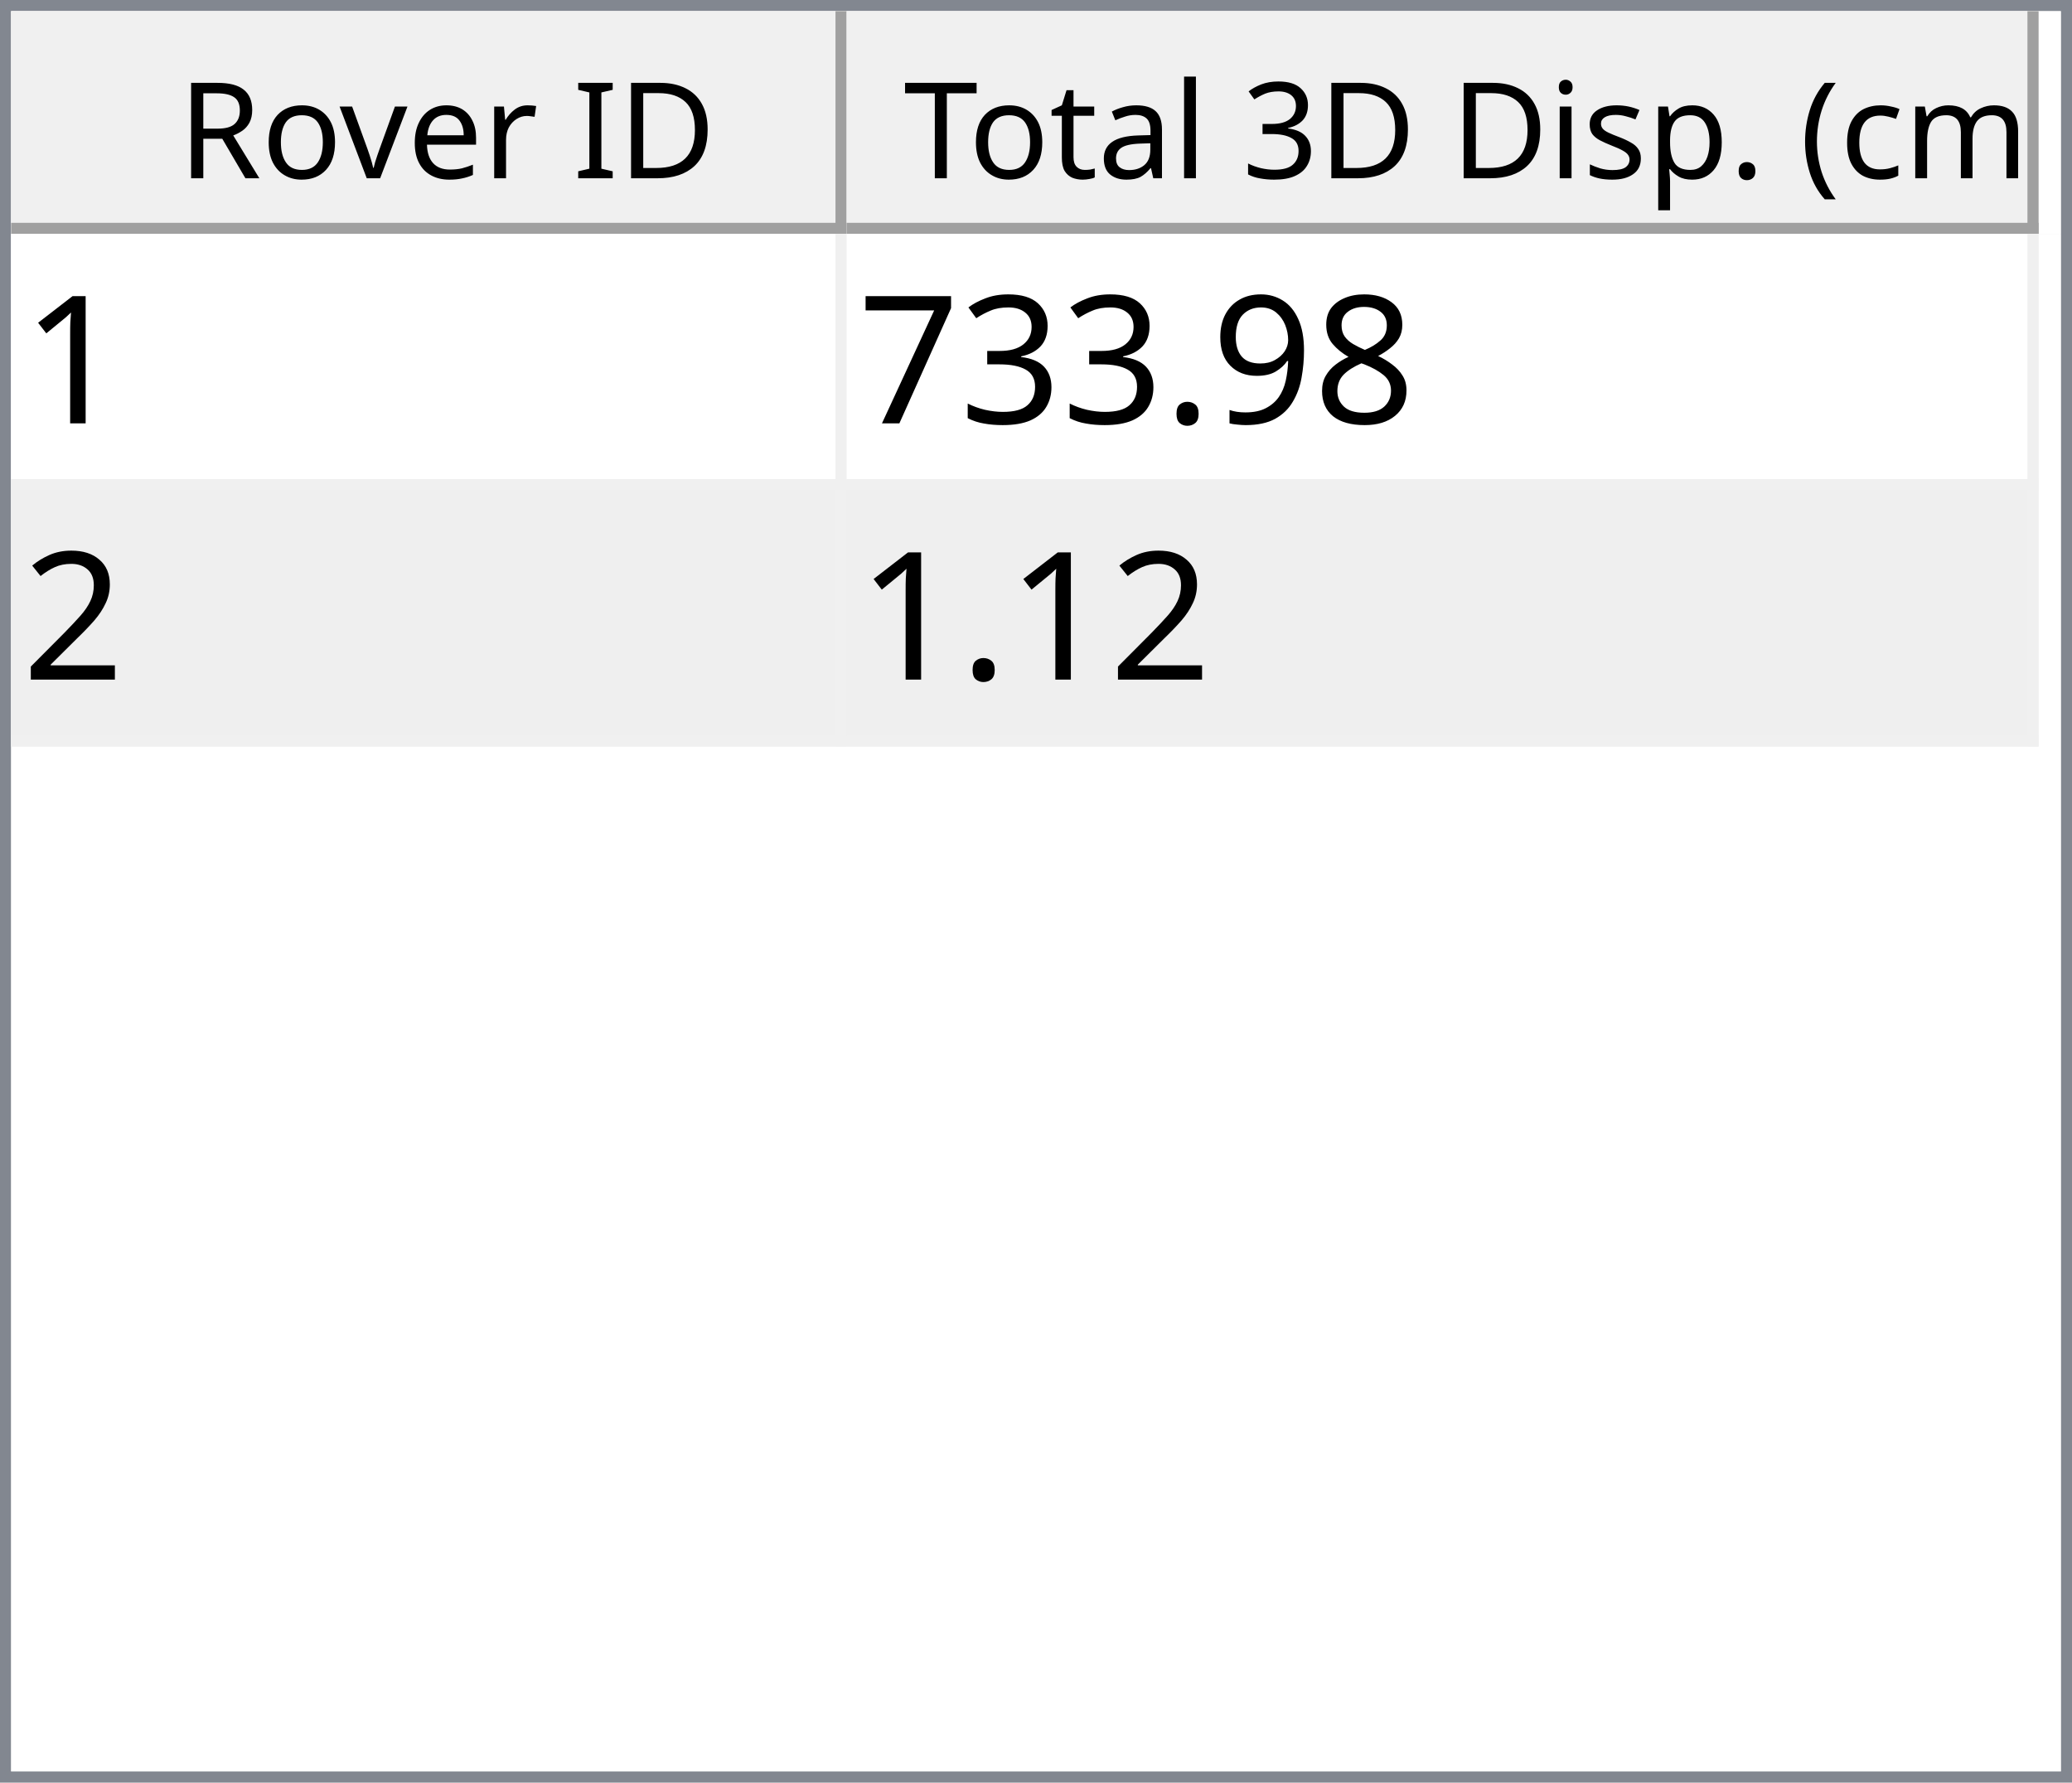
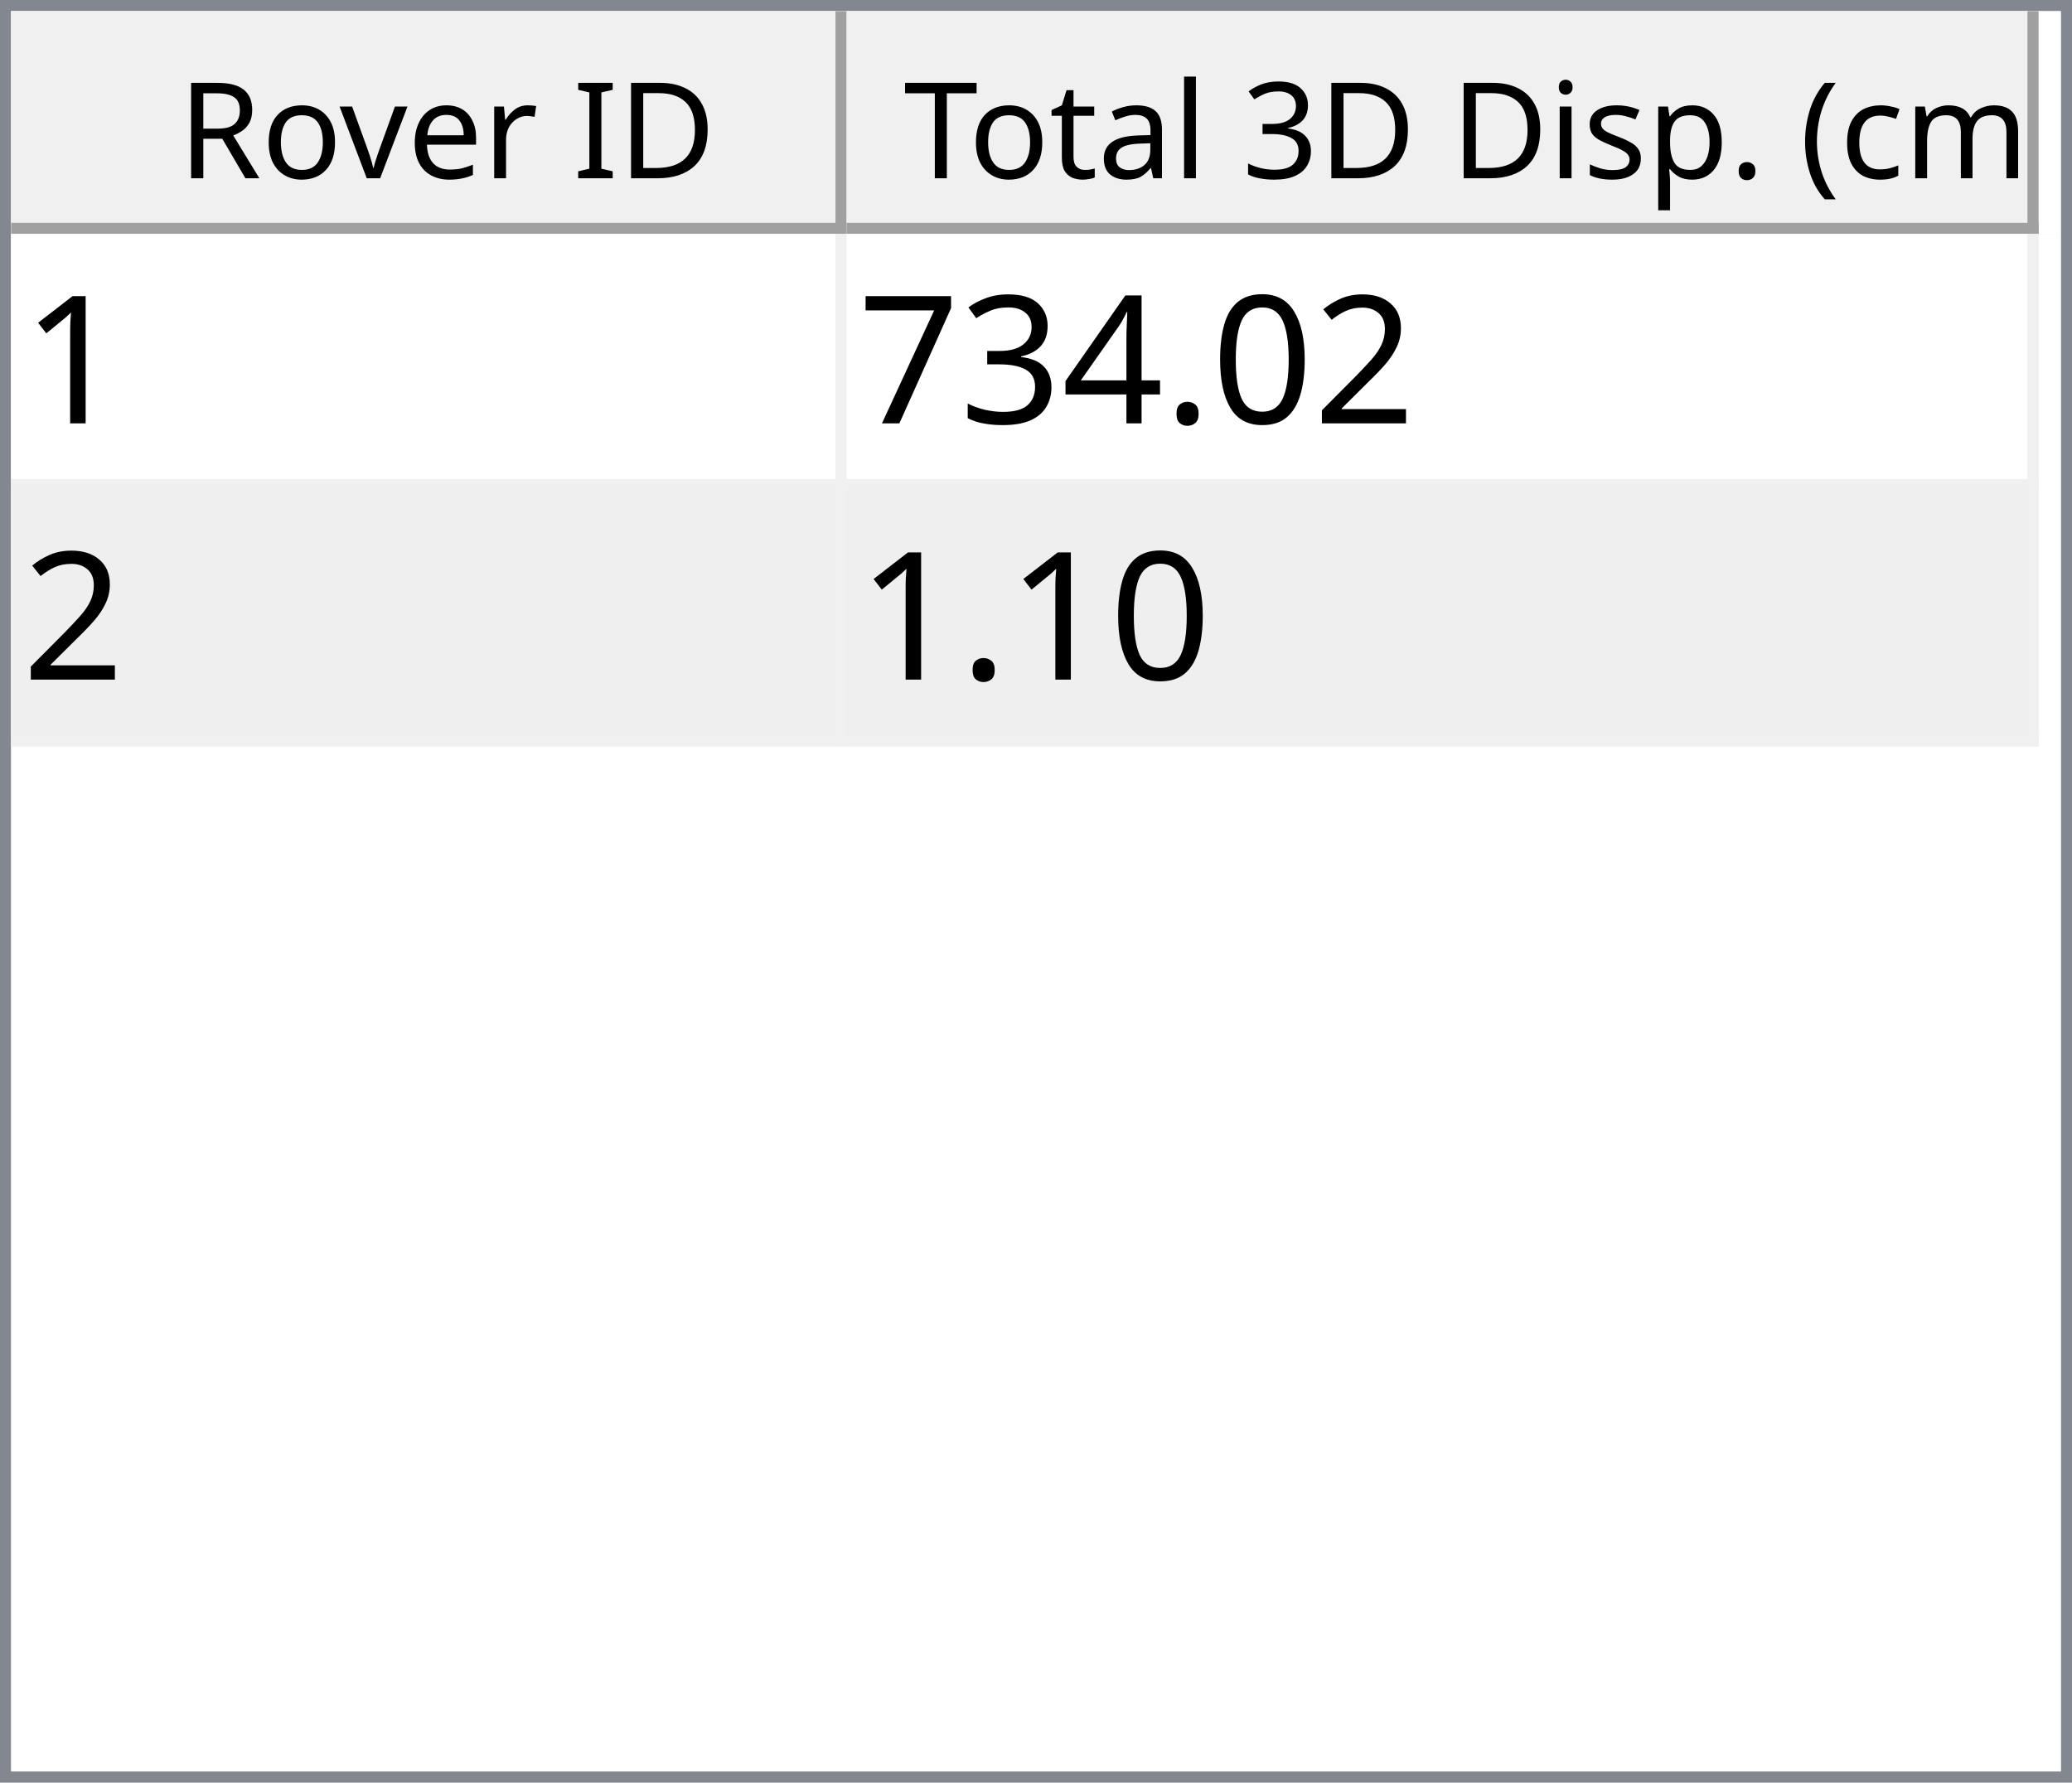
<svg xmlns="http://www.w3.org/2000/svg" style="fill-opacity:1; color-rendering:auto; color-interpolation:auto; text-rendering:auto; stroke:black; stroke-linecap:square; stroke-miterlimit:10; shape-rendering:auto; stroke-opacity:1; fill:black; stroke-dasharray:none; font-weight:normal; stroke-width:1; font-family:'Dialog'; font-style:normal; stroke-linejoin:miter; font-size:12px; stroke-dashoffset:0; image-rendering:auto;" width="186" height="160">
  <defs id="genericDefs" />
  <g>
    <defs id="defs1">
      <clipPath clipPathUnits="userSpaceOnUse" id="clipPath1">
        <path d="M0 0 L186 0 L186 160 L0 160 L0 0 Z" />
      </clipPath>
      <clipPath clipPathUnits="userSpaceOnUse" id="clipPath2">
        <path d="M0 0 L0 160 L186 160 L186 0 Z" />
      </clipPath>
      <clipPath clipPathUnits="userSpaceOnUse" id="clipPath3">
        <path d="M0 0 L0 20 L184 20 L184 0 Z" />
      </clipPath>
      <clipPath clipPathUnits="userSpaceOnUse" id="clipPath4">
        <path d="M0 0 L0 20 L75 20 L75 0 Z" />
      </clipPath>
      <clipPath clipPathUnits="userSpaceOnUse" id="clipPath5">
        <path d="M1 1 L1 19 L74 19 L74 1 Z" />
      </clipPath>
      <clipPath clipPathUnits="userSpaceOnUse" id="clipPath6">
        <path d="M0 0 L0 18 L73 18 L73 0 Z" />
      </clipPath>
      <clipPath clipPathUnits="userSpaceOnUse" id="clipPath7">
        <path d="M-0.5 -0.5 L-0.5 19.5 L74.5 19.5 L74.5 -0.5 Z" />
      </clipPath>
      <clipPath clipPathUnits="userSpaceOnUse" id="clipPath8">
        <path d="M0 0 L0 20 L107 20 L107 0 Z" />
      </clipPath>
      <clipPath clipPathUnits="userSpaceOnUse" id="clipPath9">
        <path d="M1 1 L1 19 L106 19 L106 1 Z" />
      </clipPath>
      <clipPath clipPathUnits="userSpaceOnUse" id="clipPath10">
        <path d="M0 0 L0 18 L105 18 L105 0 Z" />
      </clipPath>
      <clipPath clipPathUnits="userSpaceOnUse" id="clipPath11">
        <path d="M-0.5 -0.5 L-0.5 19.5 L106.5 19.5 L106.5 -0.5 Z" />
      </clipPath>
      <clipPath clipPathUnits="userSpaceOnUse" id="clipPath12">
        <path d="M0 0 L0 138 L184 138 L184 0 Z" />
      </clipPath>
      <clipPath clipPathUnits="userSpaceOnUse" id="clipPath13">
        <path d="M0 0 L0 46 L182 46 L182 0 Z" />
      </clipPath>
      <clipPath clipPathUnits="userSpaceOnUse" id="clipPath14">
        <path d="M-0.5 -0.5 L-0.5 45.5 L181.5 45.5 L181.5 -0.5 Z" />
      </clipPath>
      <clipPath clipPathUnits="userSpaceOnUse" id="clipPath15">
        <path d="M0 0 L0 22 L74 22 L74 0 Z" />
      </clipPath>
      <clipPath clipPathUnits="userSpaceOnUse" id="clipPath16">
        <path d="M0 0 L0 22 L106 22 L106 0 Z" />
      </clipPath>
      <font horiz-adv-x="64.551" id="font1">
        <font-face ascent="107.91" descent="25.098" units-per-em="100" style="font-style:normal; font-family:Segoe UI; font-weight:normal;" />
        <missing-glyph horiz-adv-x="64.551" d="M8.109 0 L8.109 68.266 L56.453 68.266 L56.453 0 L8.109 0 ZM15.328 7.234 L49.219 7.234 L49.219 61.031 L15.328 61.031 L15.328 7.234 Z" />
        <glyph unicode="D" horiz-adv-x="70.117" d="M9.188 0 L9.188 70.016 L28.516 70.016 Q65.531 70.016 65.531 35.891 Q65.531 19.672 55.25 9.836 Q44.969 0 27.734 0 L9.188 0 ZM17.391 62.594 L17.391 7.422 L27.828 7.422 Q41.609 7.422 49.273 14.797 Q56.938 22.172 56.938 35.688 Q56.938 62.594 28.328 62.594 L17.391 62.594 Z" />
        <glyph unicode="I" horiz-adv-x="26.611" d="M17.391 0 L9.188 0 L9.188 70.016 L17.391 70.016 L17.391 0 Z" />
        <glyph unicode=" " horiz-adv-x="27.393" d="" />
        <glyph unicode="r" horiz-adv-x="34.766" d="M34.188 41.891 Q32.078 43.5 28.125 43.5 Q23 43.5 19.555 38.672 Q16.109 33.844 16.109 25.484 L16.109 0 L8.109 0 L8.109 50 L16.109 50 L16.109 39.703 L16.312 39.703 Q18.016 44.969 21.531 47.922 Q25.047 50.875 29.391 50.875 Q32.516 50.875 34.188 50.203 L34.188 41.891 Z" />
        <glyph unicode="e" horiz-adv-x="52.295" d="M48.297 23 L12.984 23 Q13.188 14.656 17.484 10.109 Q21.781 5.562 29.297 5.562 Q37.75 5.562 44.828 11.141 L44.828 3.609 Q38.234 -1.172 27.391 -1.172 Q16.797 -1.172 10.742 5.641 Q4.688 12.453 4.688 24.812 Q4.688 36.469 11.305 43.82 Q17.922 51.172 27.734 51.172 Q37.547 51.172 42.922 44.828 Q48.297 38.484 48.297 27.203 L48.297 23 ZM40.094 29.781 Q40.047 36.719 36.75 40.578 Q33.453 44.438 27.594 44.438 Q21.922 44.438 17.969 40.383 Q14.016 36.328 13.094 29.781 L40.094 29.781 Z" />
        <glyph unicode="v" horiz-adv-x="47.9" d="M47.406 50 L27.484 0 L19.625 0 L0.688 50 L9.469 50 L22.172 13.672 Q23.578 9.672 23.922 6.688 L24.125 6.688 Q24.609 10.453 25.688 13.484 L38.969 50 L47.406 50 Z" />
        <glyph unicode="o" horiz-adv-x="58.594" d="M29 -1.172 Q17.922 -1.172 11.305 5.836 Q4.688 12.844 4.688 24.422 Q4.688 37.016 11.57 44.094 Q18.453 51.172 30.172 51.172 Q41.359 51.172 47.633 44.289 Q53.906 37.406 53.906 25.203 Q53.906 13.234 47.141 6.031 Q40.375 -1.172 29 -1.172 ZM29.594 44.438 Q21.875 44.438 17.383 39.188 Q12.891 33.938 12.891 24.703 Q12.891 15.828 17.43 10.695 Q21.969 5.562 29.594 5.562 Q37.359 5.562 41.531 10.594 Q45.703 15.625 45.703 24.906 Q45.703 34.281 41.531 39.359 Q37.359 44.438 29.594 44.438 Z" />
        <glyph unicode="R" horiz-adv-x="59.814" d="M59.375 0 L49.609 0 L37.891 19.625 Q36.281 22.359 34.766 24.289 Q33.25 26.219 31.664 27.438 Q30.078 28.656 28.25 29.219 Q26.422 29.781 24.125 29.781 L17.391 29.781 L17.391 0 L9.188 0 L9.188 70.016 L30.078 70.016 Q34.672 70.016 38.555 68.867 Q42.438 67.719 45.289 65.375 Q48.141 63.031 49.758 59.547 Q51.375 56.062 51.375 51.375 Q51.375 47.703 50.273 44.656 Q49.172 41.609 47.148 39.211 Q45.125 36.812 42.266 35.133 Q39.406 33.453 35.844 32.516 L35.844 32.328 Q37.594 31.547 38.891 30.547 Q40.188 29.547 41.359 28.18 Q42.531 26.812 43.68 25.078 Q44.828 23.344 46.234 21.047 L59.375 0 ZM17.391 62.594 L17.391 37.203 L28.516 37.203 Q31.594 37.203 34.203 38.133 Q36.812 39.062 38.719 40.797 Q40.625 42.531 41.703 45.047 Q42.781 47.562 42.781 50.688 Q42.781 56.297 39.141 59.445 Q35.5 62.594 28.609 62.594 L17.391 62.594 Z" />
        <glyph unicode=")" horiz-adv-x="30.176" d="M8.297 -15.922 L1.172 -15.922 Q16.406 2.344 16.406 26.812 Q16.406 51.469 1.078 70.016 L8.297 70.016 Q23.531 52.156 23.531 26.703 Q23.531 1.375 8.297 -15.922 Z" />
        <glyph unicode="m" horiz-adv-x="86.133" d="M79.109 0 L71.094 0 L71.094 28.719 Q71.094 37.016 68.531 40.727 Q65.969 44.438 59.906 44.438 Q54.781 44.438 51.195 39.75 Q47.609 35.062 47.609 28.516 L47.609 0 L39.594 0 L39.594 29.688 Q39.594 44.438 28.219 44.438 Q22.953 44.438 19.531 40.016 Q16.109 35.594 16.109 28.516 L16.109 0 L8.109 0 L8.109 50 L16.109 50 L16.109 42.094 L16.312 42.094 Q21.625 51.172 31.844 51.172 Q36.969 51.172 40.773 48.312 Q44.578 45.453 46 40.828 Q51.562 51.172 62.594 51.172 Q79.109 51.172 79.109 30.812 L79.109 0 Z" />
        <glyph unicode="c" horiz-adv-x="46.191" d="M42.188 2.297 Q36.422 -1.172 28.516 -1.172 Q17.828 -1.172 11.258 5.789 Q4.688 12.75 4.688 23.828 Q4.688 36.188 11.766 43.68 Q18.844 51.172 30.672 51.172 Q37.25 51.172 42.281 48.734 L42.281 40.531 Q36.719 44.438 30.375 44.438 Q22.703 44.438 17.797 38.945 Q12.891 33.453 12.891 24.516 Q12.891 15.719 17.508 10.641 Q22.125 5.562 29.891 5.562 Q36.422 5.562 42.188 9.906 L42.188 2.297 Z" />
        <glyph unicode="(" horiz-adv-x="30.176" d="M29.109 -15.922 L21.969 -15.922 Q6.844 1.375 6.844 26.703 Q6.844 52.156 21.969 70.016 L29.203 70.016 Q13.875 51.469 13.875 26.812 Q13.875 2.344 29.109 -15.922 Z" />
        <glyph unicode="." horiz-adv-x="21.68" d="M10.891 -1.078 Q8.641 -1.078 7.055 0.539 Q5.469 2.156 5.469 4.391 Q5.469 6.641 7.055 8.273 Q8.641 9.906 10.891 9.906 Q13.188 9.906 14.797 8.273 Q16.406 6.641 16.406 4.391 Q16.406 2.156 14.797 0.539 Q13.188 -1.078 10.891 -1.078 Z" />
        <glyph unicode="p" horiz-adv-x="58.789" d="M16.312 7.234 L16.109 7.234 L16.109 -23 L8.109 -23 L8.109 50 L16.109 50 L16.109 41.219 L16.312 41.219 Q22.219 51.172 33.594 51.172 Q43.266 51.172 48.688 44.461 Q54.109 37.75 54.109 26.469 Q54.109 13.922 48 6.375 Q41.891 -1.172 31.297 -1.172 Q21.578 -1.172 16.312 7.234 ZM16.109 27.391 L16.109 20.406 Q16.109 14.203 20.141 9.883 Q24.172 5.562 30.375 5.562 Q37.641 5.562 41.773 11.133 Q45.906 16.703 45.906 26.609 Q45.906 34.969 42.047 39.703 Q38.188 44.438 31.594 44.438 Q24.609 44.438 20.359 39.578 Q16.109 34.719 16.109 27.391 Z" />
        <glyph unicode="s" horiz-adv-x="42.432" d="M5.078 1.812 L5.078 10.406 Q11.625 5.562 19.484 5.562 Q30.031 5.562 30.031 12.594 Q30.031 14.594 29.125 15.992 Q28.219 17.391 26.68 18.461 Q25.141 19.531 23.07 20.383 Q21 21.234 18.609 22.172 Q15.281 23.484 12.766 24.828 Q10.25 26.172 8.57 27.859 Q6.891 29.547 6.031 31.695 Q5.172 33.844 5.172 36.719 Q5.172 40.234 6.789 42.945 Q8.406 45.656 11.086 47.484 Q13.766 49.312 17.211 50.242 Q20.656 51.172 24.312 51.172 Q30.812 51.172 35.938 48.922 L35.938 40.828 Q30.422 44.438 23.25 44.438 Q21 44.438 19.195 43.922 Q17.391 43.406 16.094 42.477 Q14.797 41.547 14.086 40.258 Q13.375 38.969 13.375 37.406 Q13.375 35.453 14.086 34.133 Q14.797 32.812 16.164 31.789 Q17.531 30.766 19.484 29.938 Q21.438 29.109 23.922 28.125 Q27.25 26.859 29.883 25.516 Q32.516 24.172 34.375 22.484 Q36.234 20.797 37.234 18.602 Q38.234 16.406 38.234 13.375 Q38.234 9.672 36.602 6.938 Q34.969 4.203 32.234 2.398 Q29.5 0.594 25.93 -0.289 Q22.359 -1.172 18.453 -1.172 Q10.75 -1.172 5.078 1.812 Z" />
        <glyph unicode="i" horiz-adv-x="24.219" d="M12.203 62.703 Q10.062 62.703 8.547 64.164 Q7.031 65.625 7.031 67.875 Q7.031 70.125 8.547 71.609 Q10.062 73.094 12.203 73.094 Q14.406 73.094 15.945 71.609 Q17.484 70.125 17.484 67.875 Q17.484 65.719 15.945 64.211 Q14.406 62.703 12.203 62.703 ZM16.109 0 L8.109 0 L8.109 50 L16.109 50 L16.109 0 Z" />
        <glyph unicode="3" horiz-adv-x="53.906" d="M46.531 19.828 Q46.531 15.094 44.75 11.211 Q42.969 7.328 39.719 4.57 Q36.469 1.812 31.93 0.297 Q27.391 -1.219 21.922 -1.219 Q11.922 -1.219 6 2.594 L6 11.188 Q13.094 5.609 22.219 5.609 Q25.875 5.609 28.828 6.539 Q31.781 7.469 33.906 9.227 Q36.031 10.984 37.18 13.477 Q38.328 15.969 38.328 19.094 Q38.328 32.812 18.797 32.812 L12.984 32.812 L12.984 39.594 L18.5 39.594 Q35.797 39.594 35.797 52.484 Q35.797 64.406 22.609 64.406 Q15.188 64.406 8.688 59.422 L8.688 67.188 Q15.375 71.188 24.609 71.188 Q29 71.188 32.57 69.969 Q36.141 68.75 38.68 66.555 Q41.219 64.359 42.609 61.281 Q44 58.203 44 54.5 Q44 40.672 30.031 36.719 L30.031 36.531 Q33.594 36.141 36.625 34.797 Q39.656 33.453 41.852 31.305 Q44.047 29.156 45.289 26.25 Q46.531 23.344 46.531 19.828 Z" />
        <glyph unicode="l" horiz-adv-x="24.219" d="M16.109 0 L8.109 0 L8.109 74.031 L16.109 74.031 L16.109 0 Z" />
        <glyph unicode="a" horiz-adv-x="50.879" d="M43.891 0 L35.891 0 L35.891 7.812 L35.688 7.812 Q30.469 -1.172 20.312 -1.172 Q12.844 -1.172 8.617 2.781 Q4.391 6.734 4.391 13.281 Q4.391 27.297 20.906 29.594 L35.891 31.688 Q35.891 44.438 25.594 44.438 Q16.547 44.438 9.281 38.281 L9.281 46.484 Q16.656 51.172 26.266 51.172 Q43.891 51.172 43.891 32.516 L43.891 0 ZM35.891 25.297 L23.828 23.641 Q18.266 22.859 15.43 20.875 Q12.594 18.891 12.594 13.875 Q12.594 10.203 15.211 7.883 Q17.828 5.562 22.172 5.562 Q28.125 5.562 32.008 9.742 Q35.891 13.922 35.891 20.312 L35.891 25.297 Z" />
        <glyph unicode="t" horiz-adv-x="33.887" d="M31.297 0.484 Q28.469 -1.078 23.828 -1.078 Q10.688 -1.078 10.688 13.578 L10.688 43.172 L2.094 43.172 L2.094 50 L10.688 50 L10.688 62.203 L18.703 64.797 L18.703 50 L31.297 50 L31.297 43.172 L18.703 43.172 L18.703 14.984 Q18.703 9.969 20.414 7.82 Q22.125 5.672 26.078 5.672 Q29.109 5.672 31.297 7.328 L31.297 0.484 Z" />
        <glyph unicode="T" horiz-adv-x="52.393" d="M50.594 62.594 L30.375 62.594 L30.375 0 L22.172 0 L22.172 62.594 L2 62.594 L2 70.016 L50.594 70.016 L50.594 62.594 Z" />
      </font>
      <font horiz-adv-x="75.0" id="font2">
        <font-face ascent="100.537" descent="21.973" units-per-em="100" style="font-style:normal; font-family:sans-serif; font-weight:normal;" />
        <missing-glyph horiz-adv-x="75.0" d="M12.5 0 L12.5 62.5 L62.5 62.5 L62.5 0 L12.5 0 ZM14.062 1.562 L60.938 1.562 L60.938 60.938 L14.062 60.938 L14.062 1.562 Z" />
        <glyph unicode="1" horiz-adv-x="55.615" d="M37.25 0 L28.469 0 L28.469 56 Q25.297 52.984 20.141 49.953 Q14.984 46.922 10.891 45.406 L10.891 53.906 Q18.266 57.375 23.781 62.305 Q29.297 67.234 31.594 71.875 L37.25 71.875 L37.25 0 Z" />
-         <glyph unicode="8" horiz-adv-x="55.615" d="M17.672 38.812 Q12.203 40.828 9.57 44.539 Q6.938 48.25 6.938 53.422 Q6.938 61.234 12.555 66.555 Q18.172 71.875 27.484 71.875 Q36.859 71.875 42.578 66.43 Q48.297 60.984 48.297 53.172 Q48.297 48.188 45.68 44.508 Q43.062 40.828 37.75 38.812 Q44.344 36.672 47.781 31.883 Q51.219 27.094 51.219 20.453 Q51.219 11.281 44.727 5.031 Q38.234 -1.219 27.641 -1.219 Q17.047 -1.219 10.547 5.055 Q4.047 11.328 4.047 20.703 Q4.047 27.688 7.594 32.398 Q11.141 37.109 17.672 38.812 ZM15.922 53.719 Q15.922 48.641 19.195 45.414 Q22.469 42.188 27.688 42.188 Q32.766 42.188 36.016 45.383 Q39.266 48.578 39.266 53.219 Q39.266 58.062 35.914 61.359 Q32.562 64.656 27.594 64.656 Q22.562 64.656 19.242 61.43 Q15.922 58.203 15.922 53.719 ZM13.094 20.656 Q13.094 16.891 14.875 13.375 Q16.656 9.859 20.172 7.93 Q23.688 6 27.734 6 Q34.031 6 38.133 10.055 Q42.234 14.109 42.234 20.359 Q42.234 26.703 38.016 30.859 Q33.797 35.016 27.438 35.016 Q21.234 35.016 17.164 30.914 Q13.094 26.812 13.094 20.656 Z" />
-         <glyph unicode="9" horiz-adv-x="55.615" d="M5.469 16.547 L13.922 17.328 Q14.984 11.375 18.016 8.688 Q21.047 6 25.781 6 Q29.828 6 32.883 7.859 Q35.938 9.719 37.891 12.82 Q39.844 15.922 41.164 21.195 Q42.484 26.469 42.484 31.938 Q42.484 32.516 42.438 33.688 Q39.797 29.5 35.234 26.883 Q30.672 24.266 25.344 24.266 Q16.453 24.266 10.305 30.711 Q4.156 37.156 4.156 47.703 Q4.156 58.594 10.578 65.234 Q17 71.875 26.656 71.875 Q33.641 71.875 39.43 68.117 Q45.219 64.359 48.219 57.398 Q51.219 50.438 51.219 37.25 Q51.219 23.531 48.242 15.406 Q45.266 7.281 39.383 3.031 Q33.5 -1.219 25.594 -1.219 Q17.188 -1.219 11.867 3.445 Q6.547 8.109 5.469 16.547 ZM41.453 48.141 Q41.453 55.719 37.43 60.156 Q33.406 64.594 27.734 64.594 Q21.875 64.594 17.531 59.812 Q13.188 55.031 13.188 47.406 Q13.188 40.578 17.312 36.305 Q21.438 32.031 27.484 32.031 Q33.594 32.031 37.523 36.305 Q41.453 40.578 41.453 48.141 Z" />
+         <glyph unicode="2" horiz-adv-x="55.615" d="M50.344 8.453 L50.344 0 L3.031 0 Q2.938 3.172 4.047 6.109 Q5.859 10.938 9.836 15.625 Q13.812 20.312 21.344 26.469 Q33.016 36.031 37.117 41.625 Q41.219 47.219 41.219 52.203 Q41.219 57.422 37.477 61.008 Q33.734 64.594 27.734 64.594 Q21.391 64.594 17.578 60.789 Q13.766 56.984 13.719 50.25 L4.688 51.172 Q5.609 61.281 11.664 66.578 Q17.719 71.875 27.938 71.875 Q38.234 71.875 44.242 66.164 Q50.25 60.453 50.25 52 Q50.25 47.703 48.492 43.555 Q46.734 39.406 42.656 34.812 Q38.578 30.219 29.109 22.219 Q21.188 15.578 18.945 13.211 Q16.703 10.844 15.234 8.453 L50.344 8.453 Z" />
+         <glyph unicode="0" horiz-adv-x="55.615" d="M4.156 35.297 Q4.156 48 6.766 55.742 Q9.375 63.484 14.523 67.68 Q19.672 71.875 27.484 71.875 Q33.25 71.875 37.594 69.555 Q41.938 67.234 44.773 62.867 Q47.609 58.5 49.219 52.227 Q50.828 45.953 50.828 35.297 Q50.828 22.703 48.242 14.969 Q45.656 7.234 40.508 3.008 Q35.359 -1.219 27.484 -1.219 Q17.141 -1.219 11.234 6.203 Q4.156 15.141 4.156 35.297 ZM13.188 35.297 Q13.188 17.672 17.312 11.836 Q21.438 6 27.484 6 Q33.547 6 37.672 11.859 Q41.797 17.719 41.797 35.297 Q41.797 52.984 37.672 58.789 Q33.547 64.594 27.391 64.594 Q21.344 64.594 17.719 59.469 Q13.188 52.938 13.188 35.297 Z" />
        <glyph unicode="." horiz-adv-x="27.783" d="M9.078 0 L9.078 10.016 L19.094 10.016 L19.094 0 L9.078 0 Z" />
+         <glyph unicode="4" horiz-adv-x="55.615" d="M32.328 0 L32.328 17.141 L1.266 17.141 L1.266 25.203 L33.938 71.578 L41.109 71.578 L41.109 25.203 L50.781 25.203 L50.781 17.141 L41.109 17.141 L41.109 0 L32.328 0 ZM32.328 25.203 L32.328 57.469 L9.906 25.203 L32.328 25.203 Z" />
        <glyph unicode="3" horiz-adv-x="55.615" d="M4.203 18.891 L12.984 20.062 Q14.5 12.594 18.141 9.297 Q21.781 6 27 6 Q33.203 6 37.477 10.297 Q41.75 14.594 41.75 20.953 Q41.75 27 37.797 30.93 Q33.844 34.859 27.734 34.859 Q25.25 34.859 21.531 33.891 L22.516 41.609 Q23.391 41.5 23.922 41.5 Q29.547 41.5 34.039 44.43 Q38.531 47.359 38.531 53.469 Q38.531 58.297 35.258 61.477 Q31.984 64.656 26.812 64.656 Q21.688 64.656 18.266 61.43 Q14.844 58.203 13.875 51.766 L5.078 53.328 Q6.688 62.156 12.398 67.016 Q18.109 71.875 26.609 71.875 Q32.469 71.875 37.398 69.359 Q42.328 66.844 44.945 62.5 Q47.562 58.156 47.562 53.266 Q47.562 48.641 45.07 44.828 Q42.578 41.016 37.703 38.766 Q44.047 37.312 47.562 32.695 Q51.078 28.078 51.078 21.141 Q51.078 11.766 44.242 5.25 Q37.406 -1.266 26.953 -1.266 Q17.531 -1.266 11.305 4.352 Q5.078 9.969 4.203 18.891 Z" />
        <glyph unicode="7" horiz-adv-x="55.615" d="M4.734 62.203 L4.734 70.656 L51.078 70.656 L51.078 63.812 Q44.234 56.547 37.523 44.484 Q30.812 32.422 27.156 19.672 Q24.516 10.688 23.781 0 L14.75 0 Q14.891 8.453 18.062 20.414 Q21.234 32.375 27.172 43.484 Q33.109 54.594 39.797 62.203 L4.734 62.203 Z" />
-         <glyph unicode="2" horiz-adv-x="55.615" d="M50.344 8.453 L50.344 0 L3.031 0 Q2.938 3.172 4.047 6.109 Q5.859 10.938 9.836 15.625 Q13.812 20.312 21.344 26.469 Q33.016 36.031 37.117 41.625 Q41.219 47.219 41.219 52.203 Q41.219 57.422 37.477 61.008 Q33.734 64.594 27.734 64.594 Q21.391 64.594 17.578 60.789 Q13.766 56.984 13.719 50.25 L4.688 51.172 Q5.609 61.281 11.664 66.578 Q17.719 71.875 27.938 71.875 Q38.234 71.875 44.242 66.164 Q50.25 60.453 50.25 52 Q50.25 47.703 48.492 43.555 Q46.734 39.406 42.656 34.812 Q38.578 30.219 29.109 22.219 Q21.188 15.578 18.945 13.211 Q16.703 10.844 15.234 8.453 L50.344 8.453 Z" />
      </font>
    </defs>
    <g style="fill:white; stroke:white;">
      <rect x="0" y="0" width="186" style="clip-path:url(#clipPath1); stroke:none;" height="160" />
    </g>
    <g style="fill:white; text-rendering:optimizeSpeed; color-rendering:optimizeSpeed; image-rendering:optimizeSpeed; shape-rendering:crispEdges; stroke:white; color-interpolation:sRGB;">
      <rect x="0" width="186" height="160" y="0" style="stroke:none;" />
      <path style="stroke:none;" d="M0 160 L186 160 L186 0 L0 0 Z" />
    </g>
    <g style="fill:rgb(240,240,240); font-family:'Segoe UI'; stroke:rgb(240,240,240);">
      <rect x="0" y="0" width="186" style="clip-path:url(#clipPath2); stroke:none;" height="160" />
    </g>
    <g style="fill:rgb(130,135,144); font-family:'Segoe UI'; stroke:rgb(130,135,144);">
      <path d="M0 0 L186 0 L186 160 L0 160 L0 0 ZM1 1 L185 1 L185 159 L1 159 L1 1 Z" style="fill-rule:evenodd; clip-path:url(#clipPath2); stroke:none;" />
    </g>
    <g style="fill:white; font-family:'Segoe UI'; stroke:white;" transform="translate(1,1)">
      <rect x="0" y="0" width="184" style="clip-path:url(#clipPath3); stroke:none;" height="20" />
    </g>
    <g style="fill:rgb(240,240,240); font-family:'Segoe UI'; stroke:rgb(240,240,240);" transform="translate(1,1)">
      <rect x="0" y="0" width="75" style="clip-path:url(#clipPath4); stroke:none;" height="20" />
    </g>
    <g style="font-family:'Segoe UI';" transform="translate(2,2)">
      <text x="14" xml:space="preserve" y="14" style="clip-path:url(#clipPath6); stroke:none;">Rover ID</text>
    </g>
    <g style="fill:rgb(160,160,160); font-family:'Segoe UI'; stroke:rgb(160,160,160); stroke-linejoin:bevel;" transform="translate(1.5,1.5)">
      <line x1="74" x2="74" y1="0" style="fill:none; clip-path:url(#clipPath7);" y2="19" />
    </g>
    <g style="fill:rgb(160,160,160); font-family:'Segoe UI'; stroke:rgb(160,160,160); stroke-linejoin:bevel;" transform="matrix(1,0,0,1,1,1) translate(0.5,0.5)">
      <line x1="0" x2="74" y1="19" style="fill:none; clip-path:url(#clipPath7);" y2="19" />
    </g>
    <g style="fill:rgb(240,240,240); font-family:'Segoe UI'; stroke:rgb(240,240,240);" transform="translate(76,1)">
      <rect x="0" y="0" width="107" style="clip-path:url(#clipPath8); stroke:none;" height="20" />
    </g>
    <g style="font-family:'Segoe UI';" transform="translate(77,2)">
      <text x="1" xml:space="preserve" y="14" style="clip-path:url(#clipPath10); stroke:none;"> Total 3D Disp. (cm)</text>
    </g>
    <g style="fill:rgb(160,160,160); font-family:'Segoe UI'; stroke:rgb(160,160,160); stroke-linejoin:bevel;" transform="translate(76.5,1.5)">
      <line x1="106" x2="106" y1="0" style="fill:none; clip-path:url(#clipPath11);" y2="19" />
    </g>
    <g style="fill:rgb(160,160,160); font-family:'Segoe UI'; stroke:rgb(160,160,160); stroke-linejoin:bevel;" transform="matrix(1,0,0,1,76,1) translate(0.5,0.5)">
      <line x1="0" x2="106" y1="19" style="fill:none; clip-path:url(#clipPath11);" y2="19" />
    </g>
    <g style="fill:white; font-family:'Segoe UI'; stroke:white;" transform="translate(1,21)">
      <rect x="0" y="0" width="184" style="clip-path:url(#clipPath12); stroke:none;" height="138" />
    </g>
    <g style="fill:rgb(240,240,240); font-size:16px; font-family:sans-serif; stroke:rgb(240,240,240);" transform="translate(1,21)">
      <rect x="0" y="0" width="182" style="clip-path:url(#clipPath13); stroke:none;" height="46" />
      <line transform="translate(0.5,0.5)" x1="0" x2="181" y1="22" style="clip-path:url(#clipPath14); fill:none; stroke-linejoin:bevel;" y2="22" />
    </g>
    <g transform="matrix(1,0,0,1,1,21) translate(0.5,0.5)" style="fill:rgb(240,240,240); font-size:16px; font-family:sans-serif; stroke:rgb(240,240,240); stroke-linejoin:bevel;">
      <line x1="0" x2="181" y1="45" style="fill:none; clip-path:url(#clipPath14);" y2="45" />
    </g>
    <g transform="matrix(1,0,0,1,1,21) translate(0.5,0.5)" style="fill:rgb(240,240,240); font-size:16px; font-family:sans-serif; stroke:rgb(240,240,240); stroke-linejoin:bevel;">
      <line x1="74" x2="74" y1="0" style="fill:none; clip-path:url(#clipPath14);" y2="45" />
    </g>
    <g transform="matrix(1,0,0,1,1,21) translate(0.5,0.5)" style="fill:rgb(240,240,240); font-size:16px; font-family:sans-serif; stroke:rgb(240,240,240); stroke-linejoin:bevel;">
      <line x1="181" x2="181" y1="0" style="fill:none; clip-path:url(#clipPath14);" y2="45" />
    </g>
    <g style="fill:white; font-size:16px; font-family:sans-serif; stroke:white;" transform="matrix(1,0,0,1,1,21)">
      <rect x="0" y="0" width="74" style="clip-path:url(#clipPath15); stroke:none;" height="22" />
      <text x="1" y="17" style="fill:black; clip-path:url(#clipPath15); stroke:none;" xml:space="preserve">1</text>
    </g>
    <g style="fill:white; font-size:16px; font-family:sans-serif; stroke:white;" transform="matrix(1,0,0,1,1,21) translate(75,0)">
      <rect x="0" y="0" width="106" style="clip-path:url(#clipPath16); stroke:none;" height="22" />
-       <text x="1" y="17" style="fill:black; clip-path:url(#clipPath16); stroke:none;" xml:space="preserve">733.98</text>
+       <text x="1" y="17" style="fill:black; clip-path:url(#clipPath16); stroke:none;" xml:space="preserve">734.02</text>
    </g>
    <g style="fill:rgb(239,239,239); font-size:16px; font-family:sans-serif; stroke:rgb(239,239,239);" transform="matrix(1,0,0,1,1,21) translate(0,23)">
      <rect x="0" y="0" width="74" style="clip-path:url(#clipPath15); stroke:none;" height="22" />
      <text x="1" y="17" style="fill:black; clip-path:url(#clipPath15); stroke:none;" xml:space="preserve">2</text>
    </g>
    <g style="fill:rgb(239,239,239); font-size:16px; font-family:sans-serif; stroke:rgb(239,239,239);" transform="matrix(1,0,0,1,1,21) translate(75,23)">
      <rect x="0" y="0" width="106" style="clip-path:url(#clipPath16); stroke:none;" height="22" />
-       <text x="1" y="17" style="fill:black; clip-path:url(#clipPath16); stroke:none;" xml:space="preserve">1.12</text>
+       <text x="1" y="17" style="fill:black; clip-path:url(#clipPath16); stroke:none;" xml:space="preserve">1.10</text>
    </g>
  </g>
</svg>
